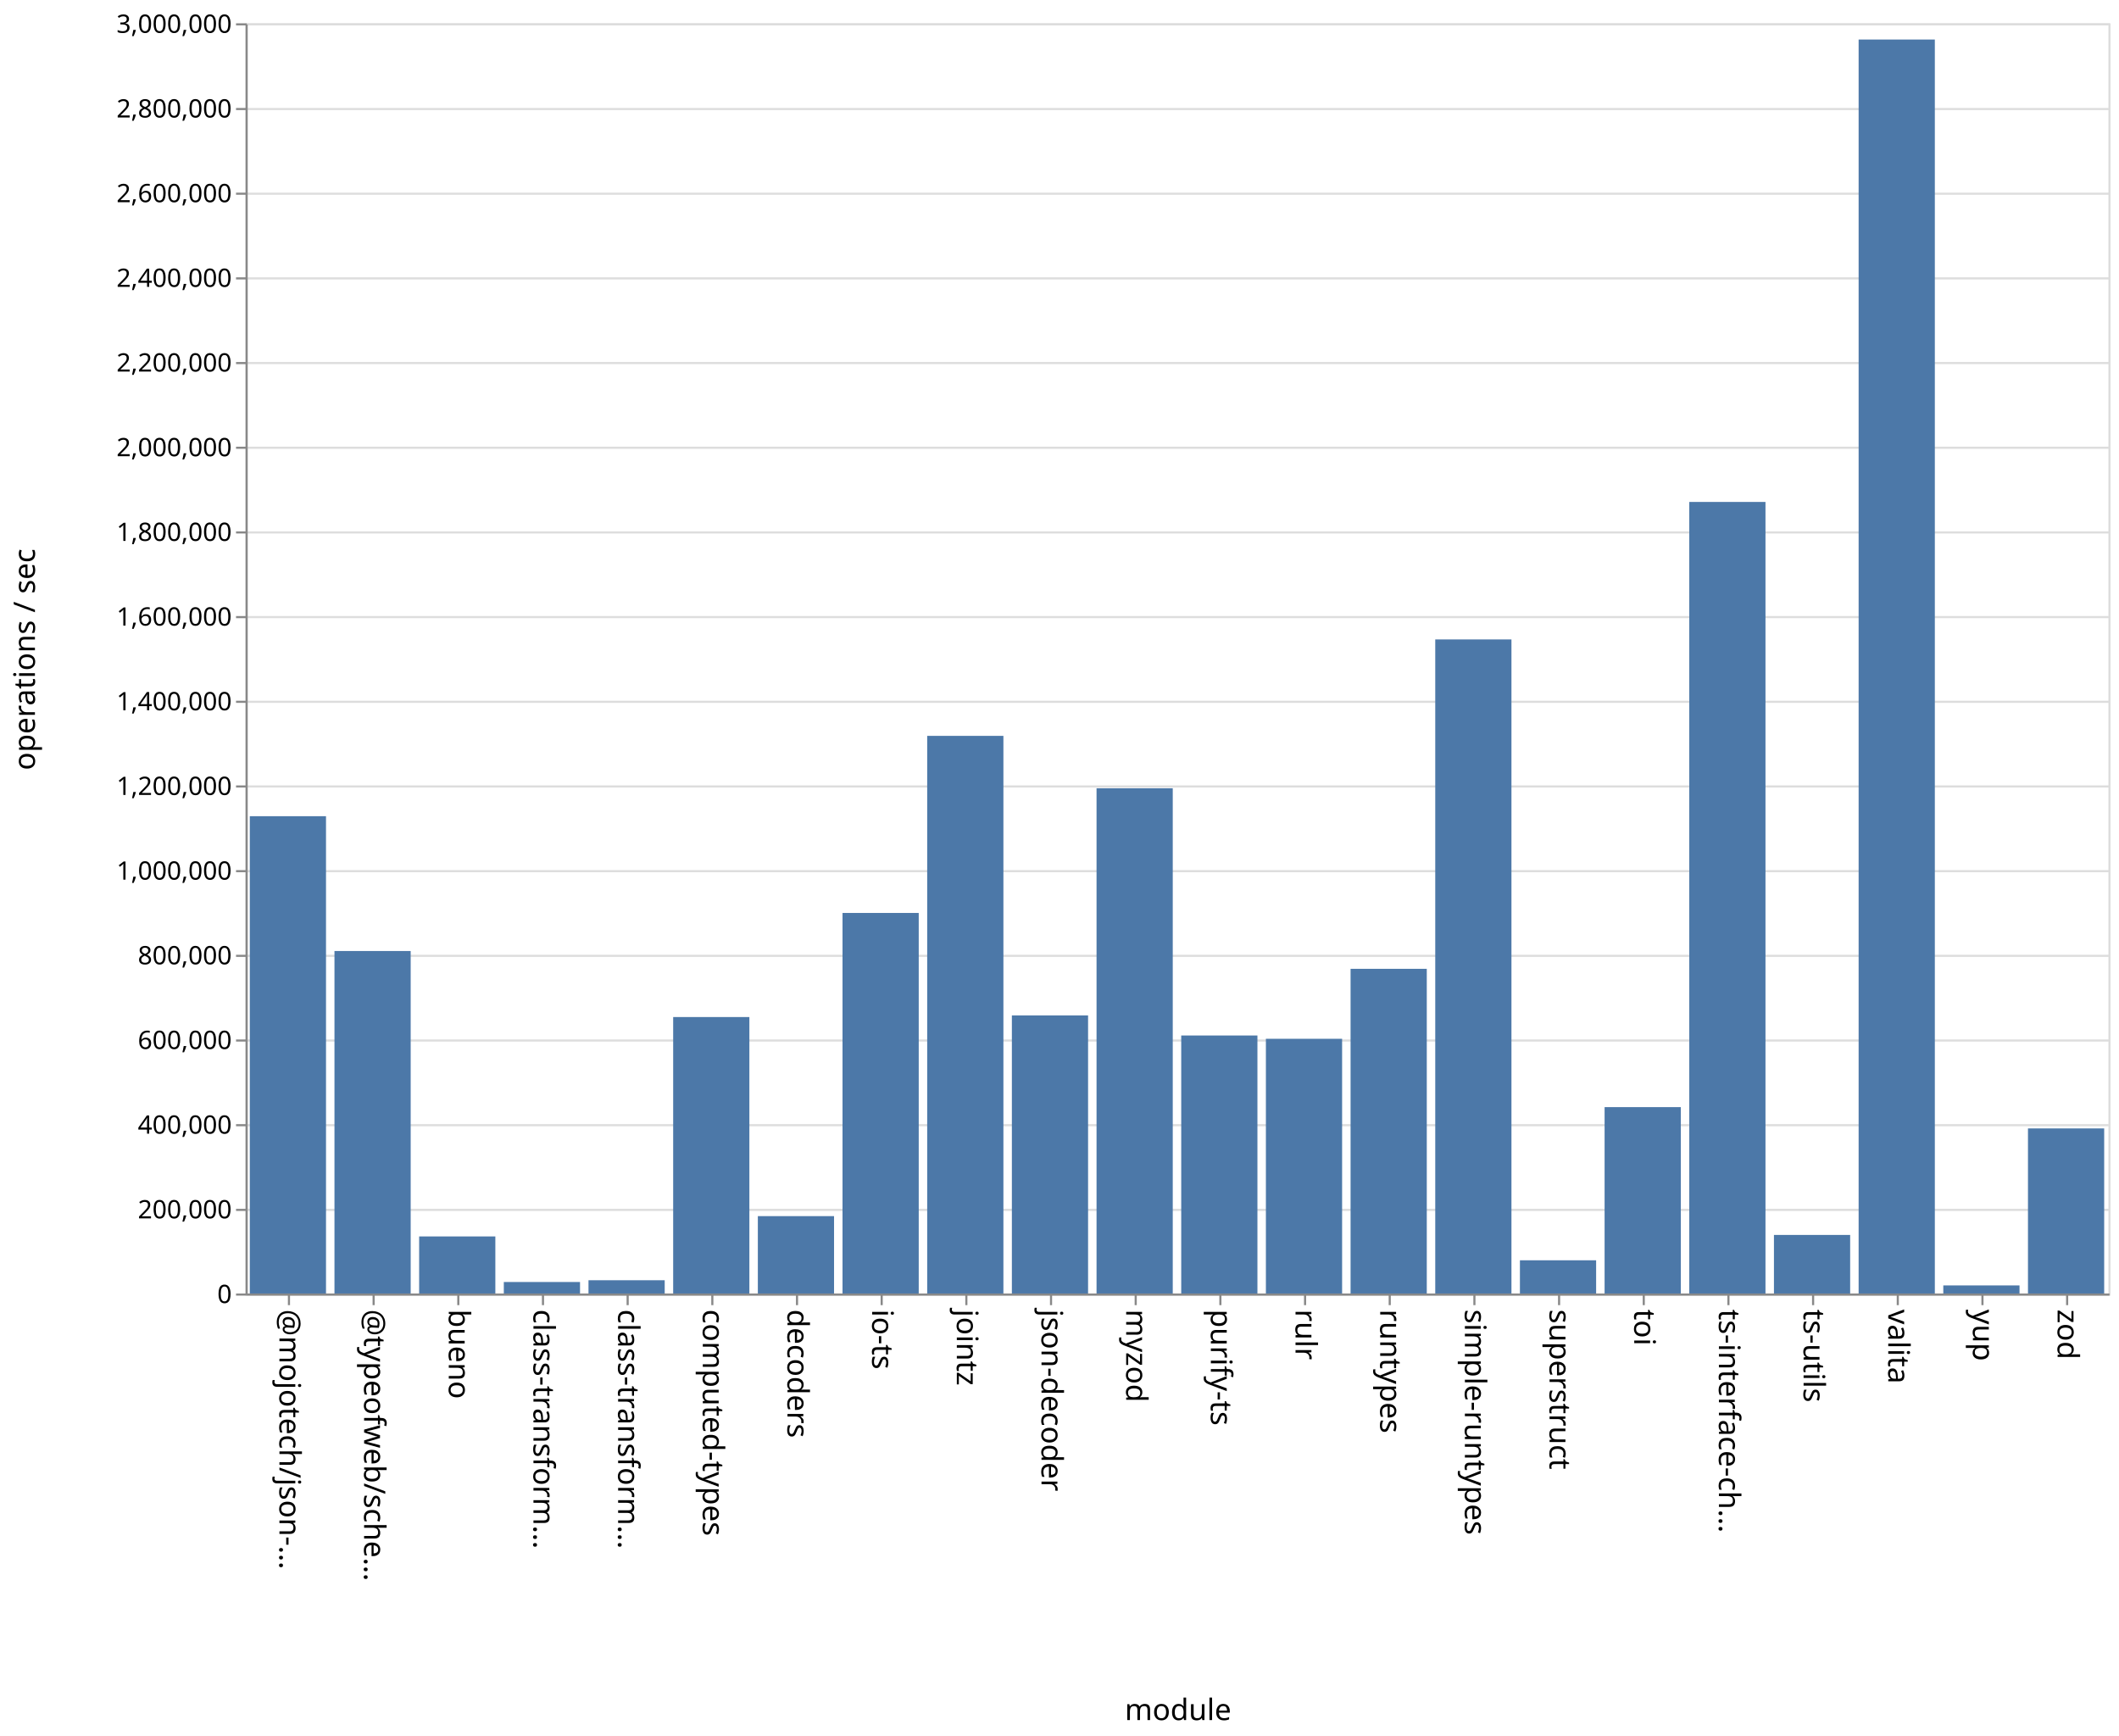
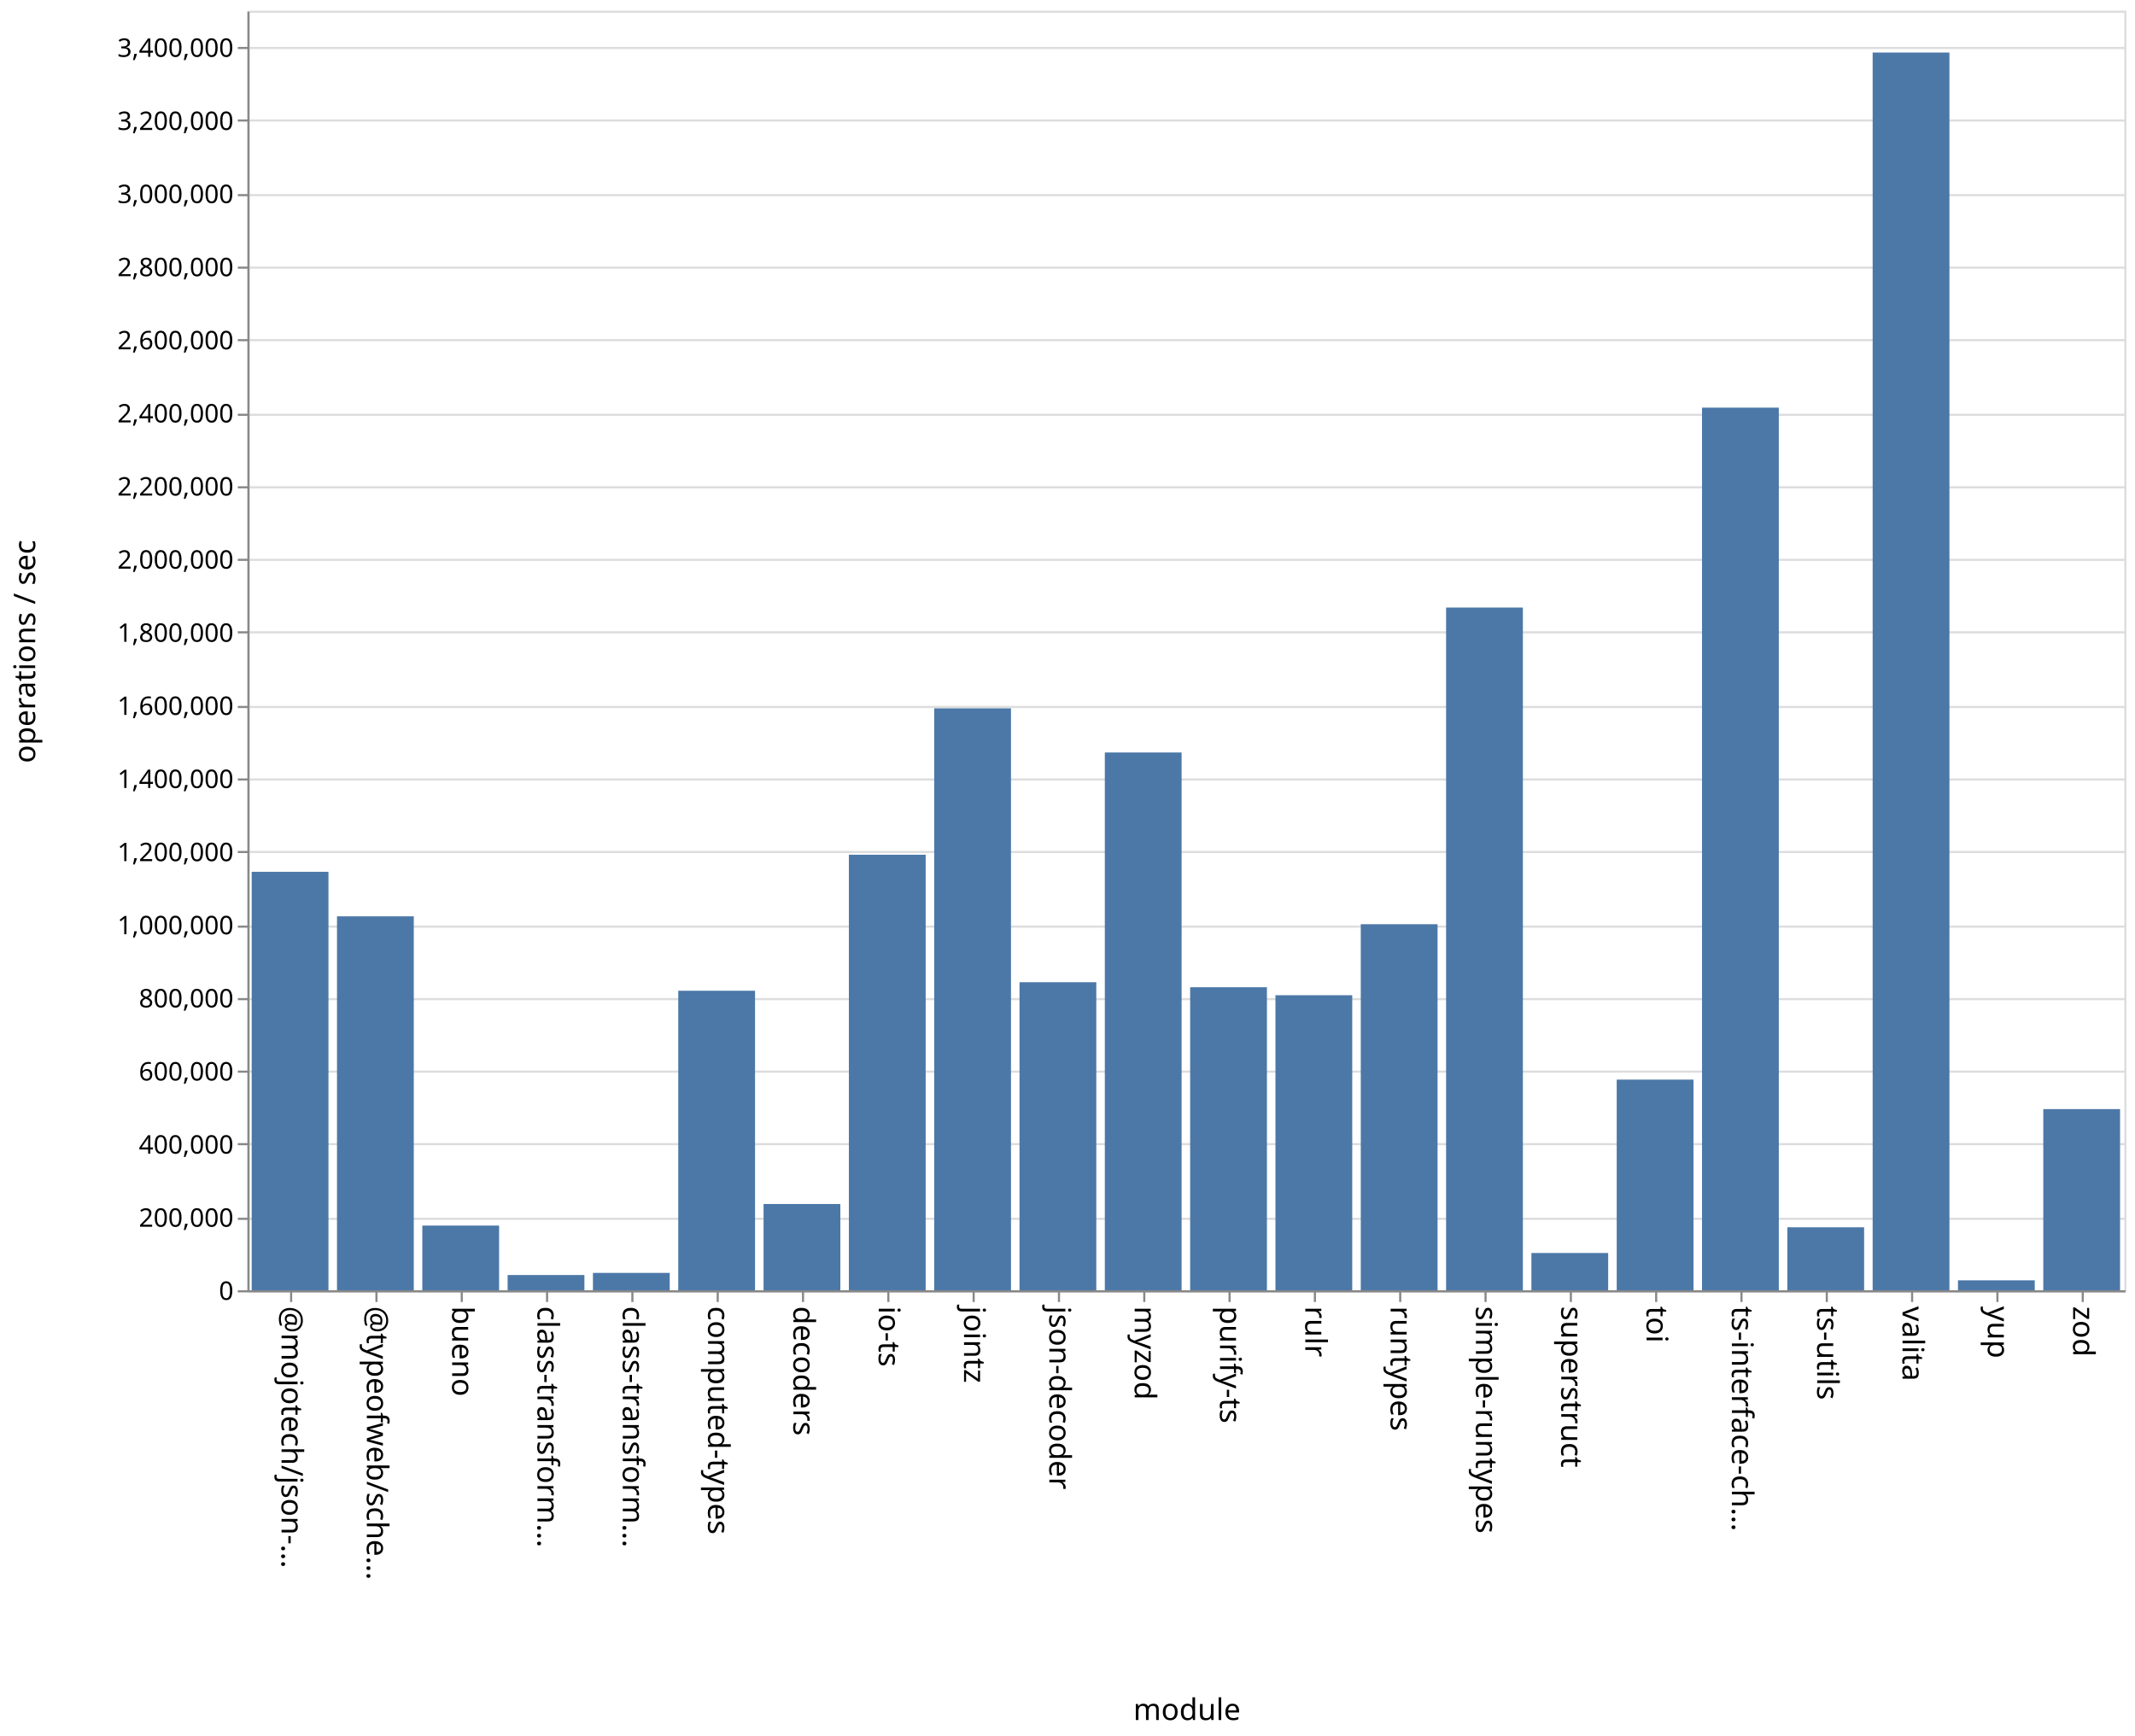
- <svg xmlns="http://www.w3.org/2000/svg" class="marks" width="1001" height="820">
-   <path fill="#fff" d="M0 0h1001v820H0z" />
+ <svg xmlns="http://www.w3.org/2000/svg" class="marks" width="1001" height="814">
+   <path fill="#fff" d="M0 0h1001v814H0z" />
  <g class="mark-group role-frame root" aria-roledescription="group mark container" fill="none" stroke-miterlimit="10">
-     <path class="background" aria-hidden="true" d="M116.5 11.5h880v600h-880Z" stroke="#ddd" />
-     <g class="mark-group role-axis" aria-roledescription="axis" aria-label="Y-axis for a linear scale with values from 0 to 3,000,000">
-       <path class="background" aria-hidden="true" d="M116.5 11.5Z" pointer-events="none" />
+     <path class="background" aria-hidden="true" d="M116.5 5.5h880v600h-880Z" stroke="#ddd" />
+     <g class="mark-group role-axis" aria-roledescription="axis" aria-label="Y-axis for a linear scale with values from 0 to 3,500,000">
+       <path class="background" aria-hidden="true" d="M116.5 5.5Z" pointer-events="none" />
      <g class="mark-rule role-axis-grid" pointer-events="none" stroke="#ddd">
-         <path d="M116.5 611.5h880M116.5 571.5h880M116.5 531.5h880M116.5 491.5h880M116.5 451.5h880M116.5 411.5h880M116.5 371.5h880M116.5 331.5h880M116.5 291.5h880M116.5 251.5h880M116.5 211.5h880M116.5 171.5h880M116.5 131.5h880M116.5 91.5h880M116.5 51.5h880M116.5 11.5h880" />
+         <path d="M116.5 605.5h880M116.5 571.5h880M116.5 536.5h880M116.5 502.5h880M116.5 468.5h880M116.5 434.5h880M116.5 399.5h880M116.5 365.5h880M116.5 331.5h880M116.5 296.5h880M116.5 262.5h880M116.5 228.5h880M116.5 194.5h880M116.5 159.5h880M116.5 125.5h880M116.5 91.5h880M116.5 56.5h880M116.5 22.5h880" />
      </g>
    </g>
    <g pointer-events="none" class="mark-group role-axis" aria-roledescription="axis" aria-label="X-axis titled 'module' for a discrete scale with 22 values: @mojotech/json-type-validation, @typeofweb/schema, bueno, class-transformer-validator-async, class-transformer-validator-sync, ending with zod">
-       <path class="background" aria-hidden="true" d="M116.5 611.5Z" />
+       <path class="background" aria-hidden="true" d="M116.5 605.5Z" />
      <g class="mark-rule role-axis-tick" stroke="#888">
-         <path d="M136.5 611.5v5M176.5 611.5v5M216.5 611.5v5M256.5 611.5v5M296.5 611.5v5M336.5 611.5v5M376.5 611.5v5M416.5 611.5v5M456.5 611.5v5M496.5 611.5v5M536.5 611.5v5M576.5 611.5v5M616.5 611.5v5M656.5 611.5v5M696.5 611.5v5M736.5 611.5v5M776.5 611.5v5M816.5 611.5v5M856.5 611.5v5M896.5 611.5v5M936.5 611.5v5M976.5 611.5v5" />
+         <path d="M136.5 605.5v5M176.5 605.5v5M216.5 605.5v5M256.5 605.5v5M296.5 605.5v5M336.5 605.5v5M376.5 605.5v5M416.5 605.5v5M456.5 605.5v5M496.5 605.5v5M536.5 605.5v5M576.5 605.5v5M616.5 605.5v5M656.5 605.5v5M696.5 605.5v5M736.5 605.5v5M776.5 605.5v5M816.5 605.5v5M856.5 605.5v5M896.5 605.5v5M936.5 605.5v5M976.5 605.5v5" />
      </g>
      <g class="mark-text role-axis-label" font-family="sans-serif" font-size="14" fill="#000">
-         <text transform="rotate(90 -243.25 375.25)">@mojotech/json-…</text>
-         <text transform="rotate(90 -223.25 395.25)">@typeofweb/sche…</text>
-         <text transform="rotate(90 -203.25 415.25)">bueno</text>
-         <text transform="rotate(90 -183.25 435.25)">class-transform…</text>
-         <text transform="rotate(90 -163.25 455.25)">class-transform…</text>
-         <text transform="rotate(90 -143.25 475.25)">computed-types</text>
-         <text transform="rotate(90 -123.25 495.25)">decoders</text>
-         <text transform="rotate(90 -103.25 515.25)">io-ts</text>
-         <text transform="rotate(90 -83.25 535.25)">jointz</text>
-         <text transform="rotate(90 -63.25 555.25)">json-decoder</text>
-         <text transform="rotate(90 -43.25 575.25)">myzod</text>
-         <text transform="rotate(90 -23.25 595.25)">purify-ts</text>
-         <text transform="rotate(90 -3.25 615.25)">rulr</text>
-         <text transform="rotate(90 16.75 635.25)">runtypes</text>
-         <text transform="rotate(90 36.75 655.25)">simple-runtypes</text>
-         <text transform="rotate(90 56.75 675.25)">superstruct</text>
-         <text transform="rotate(90 76.75 695.25)">toi</text>
-         <text transform="rotate(90 96.75 715.25)">ts-interface-ch…</text>
-         <text transform="rotate(90 116.75 735.25)">ts-utils</text>
-         <text transform="rotate(90 136.75 755.25)">valita</text>
-         <text transform="rotate(90 156.75 775.25)">yup</text>
-         <text transform="rotate(90 176.75 795.25)">zod</text>
+         <text transform="rotate(90 -240.25 372.25)">@mojotech/json-…</text>
+         <text transform="rotate(90 -220.25 392.25)">@typeofweb/sche…</text>
+         <text transform="rotate(90 -200.25 412.25)">bueno</text>
+         <text transform="rotate(90 -180.25 432.25)">class-transform…</text>
+         <text transform="rotate(90 -160.25 452.25)">class-transform…</text>
+         <text transform="rotate(90 -140.25 472.25)">computed-types</text>
+         <text transform="rotate(90 -120.25 492.25)">decoders</text>
+         <text transform="rotate(90 -100.25 512.25)">io-ts</text>
+         <text transform="rotate(90 -80.25 532.25)">jointz</text>
+         <text transform="rotate(90 -60.25 552.25)">json-decoder</text>
+         <text transform="rotate(90 -40.25 572.25)">myzod</text>
+         <text transform="rotate(90 -20.25 592.25)">purify-ts</text>
+         <text transform="rotate(90 -.25 612.25)">rulr</text>
+         <text transform="rotate(90 19.75 632.25)">runtypes</text>
+         <text transform="rotate(90 39.75 652.25)">simple-runtypes</text>
+         <text transform="rotate(90 59.75 672.25)">superstruct</text>
+         <text transform="rotate(90 79.75 692.25)">toi</text>
+         <text transform="rotate(90 99.75 712.25)">ts-interface-ch…</text>
+         <text transform="rotate(90 119.75 732.25)">ts-utils</text>
+         <text transform="rotate(90 139.75 752.25)">valita</text>
+         <text transform="rotate(90 159.75 772.25)">yup</text>
+         <text transform="rotate(90 179.75 792.25)">zod</text>
      </g>
-       <path stroke="#888" d="M116.5 611.5h880" class="mark-rule role-axis-domain" />
-       <text text-anchor="middle" transform="translate(556.5 812.5)" font-family="sans-serif" font-size="14" fill="#000" class="mark-text role-axis-title">module</text>
+       <path stroke="#888" d="M116.5 605.5h880" class="mark-rule role-axis-domain" />
+       <text text-anchor="middle" transform="translate(556.5 806.5)" font-family="sans-serif" font-size="14" fill="#000" class="mark-text role-axis-title">module</text>
    </g>
-     <g pointer-events="none" class="mark-group role-axis" aria-roledescription="axis" aria-label="Y-axis titled 'operations / sec' for a linear scale with values from 0 to 3,000,000">
-       <path class="background" aria-hidden="true" d="M116.5 11.5Z" />
+     <g pointer-events="none" class="mark-group role-axis" aria-roledescription="axis" aria-label="Y-axis titled 'operations / sec' for a linear scale with values from 0 to 3,500,000">
+       <path class="background" aria-hidden="true" d="M116.5 5.5Z" />
      <g class="mark-rule role-axis-tick" stroke="#888">
-         <path d="M116.5 611.5h-5M116.5 571.5h-5M116.5 531.5h-5M116.5 491.5h-5M116.5 451.5h-5M116.5 411.5h-5M116.5 371.5h-5M116.5 331.5h-5M116.5 291.5h-5M116.5 251.5h-5M116.5 211.5h-5M116.5 171.5h-5M116.5 131.5h-5M116.5 91.5h-5M116.5 51.5h-5M116.5 11.5h-5" />
+         <path d="M116.5 605.5h-5M116.5 571.5h-5M116.5 536.5h-5M116.5 502.5h-5M116.5 468.5h-5M116.5 434.5h-5M116.5 399.5h-5M116.5 365.5h-5M116.5 331.5h-5M116.5 296.5h-5M116.5 262.5h-5M116.5 228.5h-5M116.5 194.5h-5M116.5 159.5h-5M116.5 125.5h-5M116.5 91.5h-5M116.5 56.5h-5M116.5 22.5h-5" />
      </g>
      <g class="mark-text role-axis-label" text-anchor="end" font-family="sans-serif" font-size="12" fill="#000">
-         <text transform="translate(109.5 615.5)">0</text>
-         <text transform="translate(109.5 575.5)">200,000</text>
-         <text transform="translate(109.5 535.5)">400,000</text>
-         <text transform="translate(109.5 495.5)">600,000</text>
-         <text transform="translate(109.5 455.5)">800,000</text>
-         <text transform="translate(109.5 415.5)">1,000,000</text>
-         <text transform="translate(109.5 375.5)">1,200,000</text>
-         <text transform="translate(109.5 335.5)">1,400,000</text>
-         <text transform="translate(109.5 295.5)">1,600,000</text>
-         <text transform="translate(109.5 255.5)">1,800,000</text>
-         <text transform="translate(109.5 215.5)">2,000,000</text>
-         <text transform="translate(109.5 175.5)">2,200,000</text>
-         <text transform="translate(109.5 135.5)">2,400,000</text>
-         <text transform="translate(109.5 95.5)">2,600,000</text>
-         <text transform="translate(109.5 55.5)">2,800,000</text>
-         <text transform="translate(109.5 15.5)">3,000,000</text>
+         <text transform="translate(109.5 609.5)">0</text>
+         <text transform="translate(109.5 575.214)">200,000</text>
+         <text transform="translate(109.5 540.929)">400,000</text>
+         <text transform="translate(109.5 506.643)">600,000</text>
+         <text transform="translate(109.5 472.357)">800,000</text>
+         <text transform="translate(109.5 438.071)">1,000,000</text>
+         <text transform="translate(109.5 403.786)">1,200,000</text>
+         <text transform="translate(109.5 369.5)">1,400,000</text>
+         <text transform="translate(109.5 335.214)">1,600,000</text>
+         <text transform="translate(109.5 300.929)">1,800,000</text>
+         <text transform="translate(109.5 266.643)">2,000,000</text>
+         <text transform="translate(109.5 232.357)">2,200,000</text>
+         <text transform="translate(109.5 198.071)">2,400,000</text>
+         <text transform="translate(109.5 163.786)">2,600,000</text>
+         <text transform="translate(109.5 129.5)">2,800,000</text>
+         <text transform="translate(109.5 95.214)">3,000,000</text>
+         <text transform="translate(109.5 60.929)">3,200,000</text>
+         <text transform="translate(109.5 26.643)">3,400,000</text>
      </g>
-       <path stroke="#888" d="M116.5 611.5v-600" class="mark-rule role-axis-domain" />
-       <text text-anchor="middle" transform="rotate(-90 164 147.5)" font-family="sans-serif" font-size="14" fill="#000" class="mark-text role-axis-title">operations / sec</text>
+       <path stroke="#888" d="M116.5 605.5V5.5" class="mark-rule role-axis-domain" />
+       <text text-anchor="middle" transform="rotate(-90 161 144.5)" font-family="sans-serif" font-size="14" fill="#000" class="mark-text role-axis-title">operations / sec</text>
    </g>
    <g class="mark-rect role-mark marks" aria-roledescription="rect mark container" fill="#4c78a8">
-       <path d="M198 584.043h36V611h-36ZM238 605.568h36V611h-36ZM278 604.735h36V611h-36ZM318 480.412h36V611h-36ZM358 574.45h36V611h-36ZM398 431.241h36V611h-36ZM438 347.594h36V611h-36ZM478 479.64h36V611h-36ZM118 385.54h36V611h-36ZM518 372.339h36V611h-36ZM558 489.13h36V611h-36ZM598 490.686h36V611h-36ZM638 457.632h36V611h-36ZM678 302.046h36V611h-36ZM718 595.313h36V611h-36ZM758 522.962h36V611h-36ZM798 237.098h36V611h-36ZM838 583.335h36V611h-36ZM158 449.219h36V611h-36ZM878 18.67h36V611h-36ZM918 607.183h36V611h-36ZM958 533.022h36V611h-36Z" />
+       <path d="M198 574.67h36V605h-36ZM238 597.858h36V605h-36ZM278 596.864h36V605h-36ZM318 464.559h36V605h-36ZM358 564.56h36V605h-36ZM398 400.785h36V605h-36ZM438 332.136h36V605h-36ZM478 460.567h36V605h-36ZM118 408.785h36V605h-36ZM518 352.841h36V605h-36ZM558 462.913h36V605h-36ZM598 466.662h36V605h-36ZM638 433.366h36V605h-36ZM678 284.884h36V605h-36ZM718 587.535h36V605h-36ZM758 506.233h36V605h-36ZM798 191.143h36V605h-36ZM838 575.473h36V605h-36ZM158 429.669h36V605h-36ZM878 24.636h36V605h-36ZM918 600.347h36V605h-36ZM958 520.059h36V605h-36Z" />
    </g>
  </g>
</svg>
